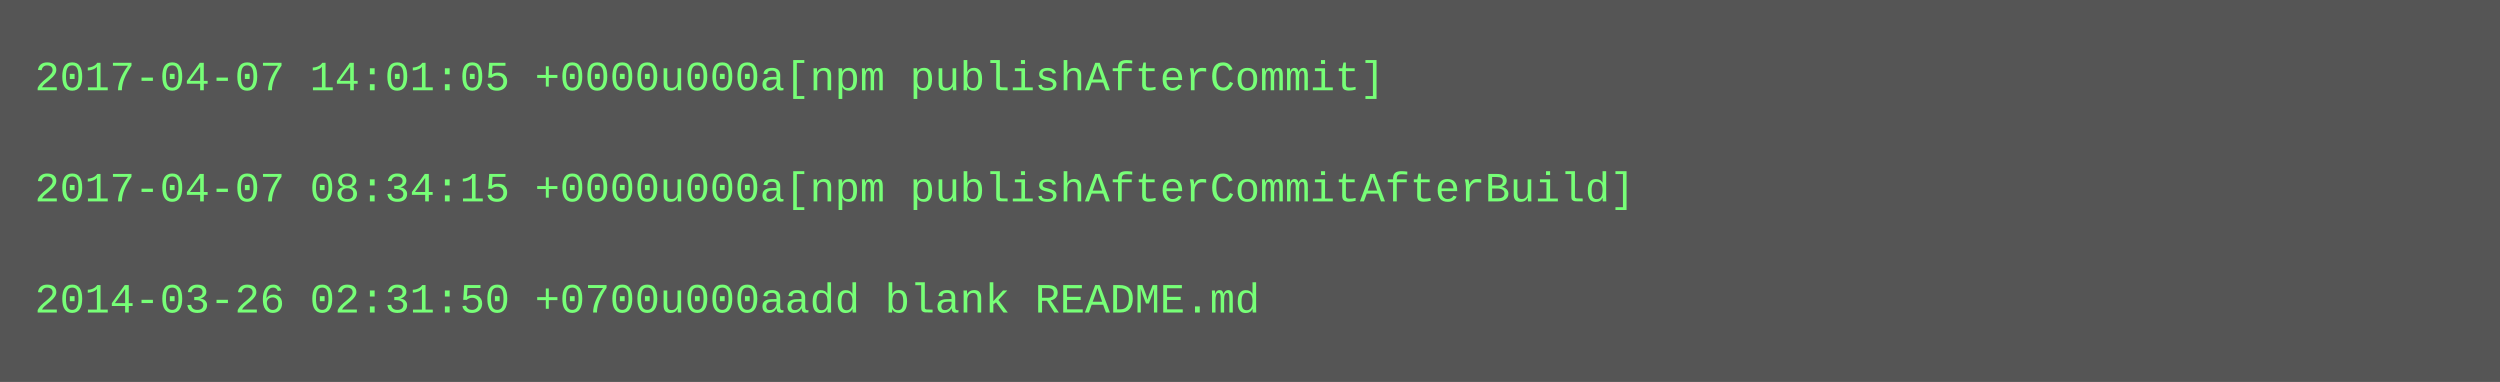
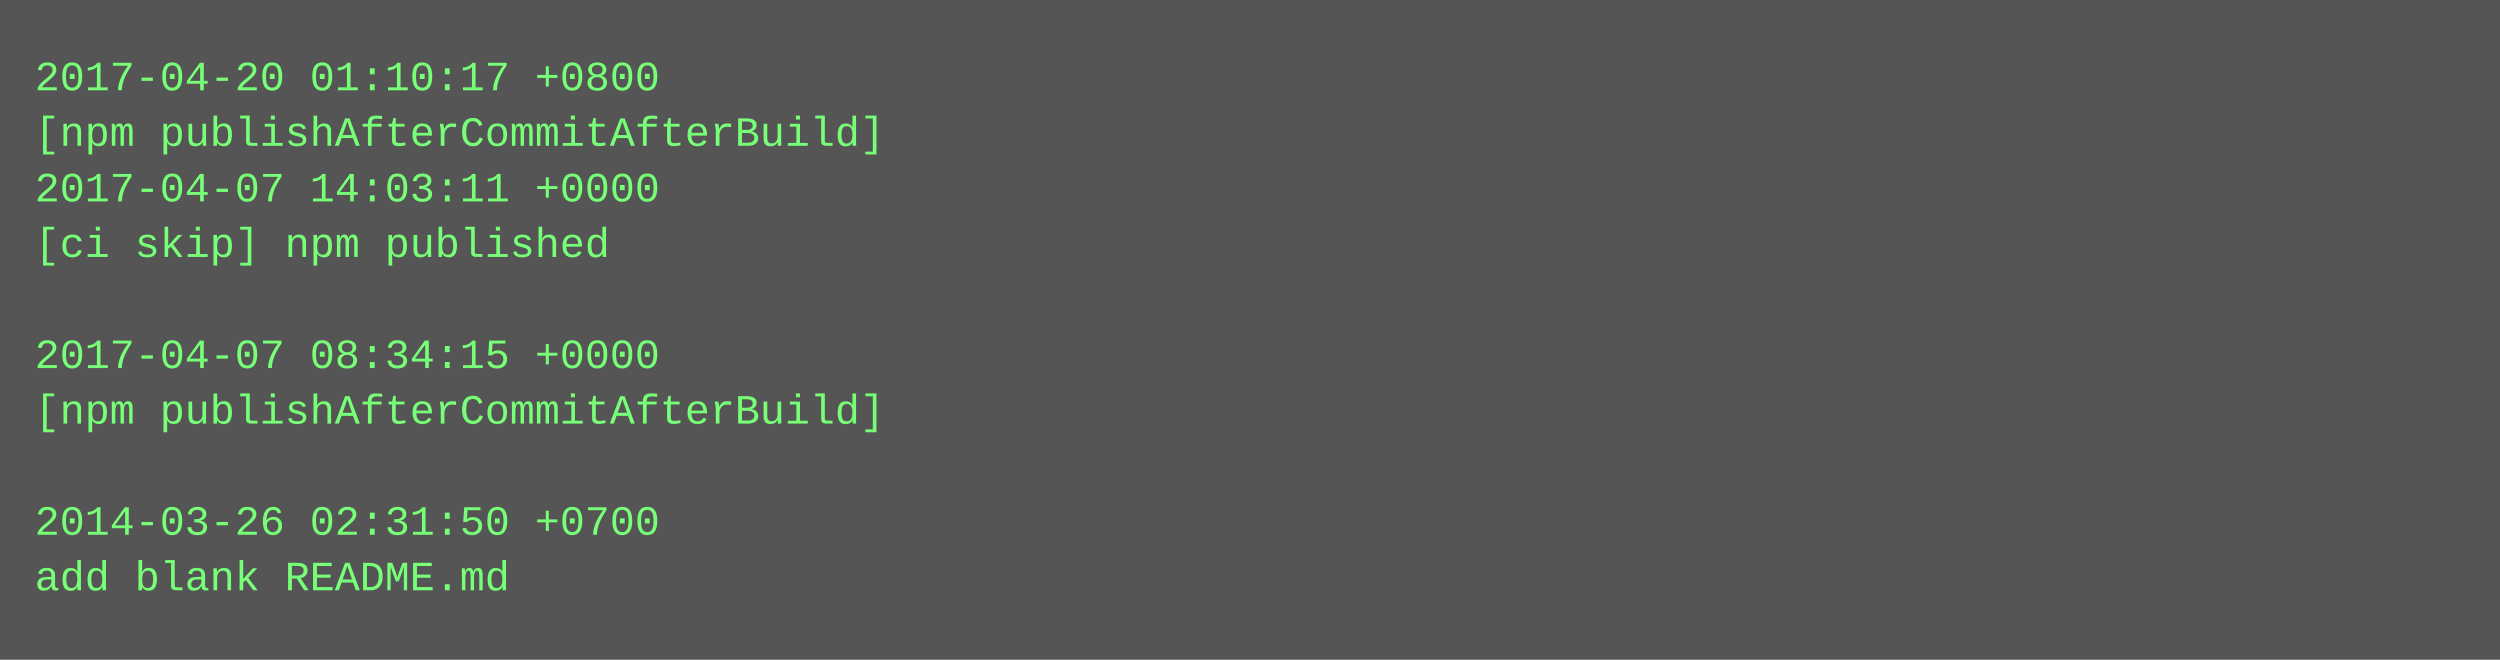
- <svg xmlns="http://www.w3.org/2000/svg" height="110" width="720">
-   <rect height="110" fill="#555" width="720" />
+ <svg xmlns="http://www.w3.org/2000/svg" height="190" width="720">
+   <rect height="190" fill="#555" width="720" />
  <text fill="#7f7" font-family="Courier New" font-size="12" xml:space="preserve">
-     <tspan x="10" y="26">2017-04-07 14:01:05 +0000u000a[npm publishAfterCommit]</tspan>
-     <tspan x="10" y="42" />
-     <tspan x="10" y="58">2017-04-07 08:34:15 +0000u000a[npm publishAfterCommitAfterBuild]</tspan>
-     <tspan x="10" y="74" />
-     <tspan x="10" y="90">2014-03-26 02:31:50 +0700u000aadd blank README.md</tspan>
+     <tspan x="10" y="26">2017-04-20 01:10:17 +0800</tspan>
+     <tspan x="10" y="42">[npm publishAfterCommitAfterBuild]</tspan>
+     <tspan x="10" y="58">2017-04-07 14:03:11 +0000</tspan>
+     <tspan x="10" y="74">[ci skip] npm published</tspan>
+     <tspan x="10" y="90" />
+     <tspan x="10" y="106">2017-04-07 08:34:15 +0000</tspan>
+     <tspan x="10" y="122">[npm publishAfterCommitAfterBuild]</tspan>
+     <tspan x="10" y="138" />
+     <tspan x="10" y="154">2014-03-26 02:31:50 +0700</tspan>
+     <tspan x="10" y="170">add blank README.md</tspan>
  </text>
</svg>
